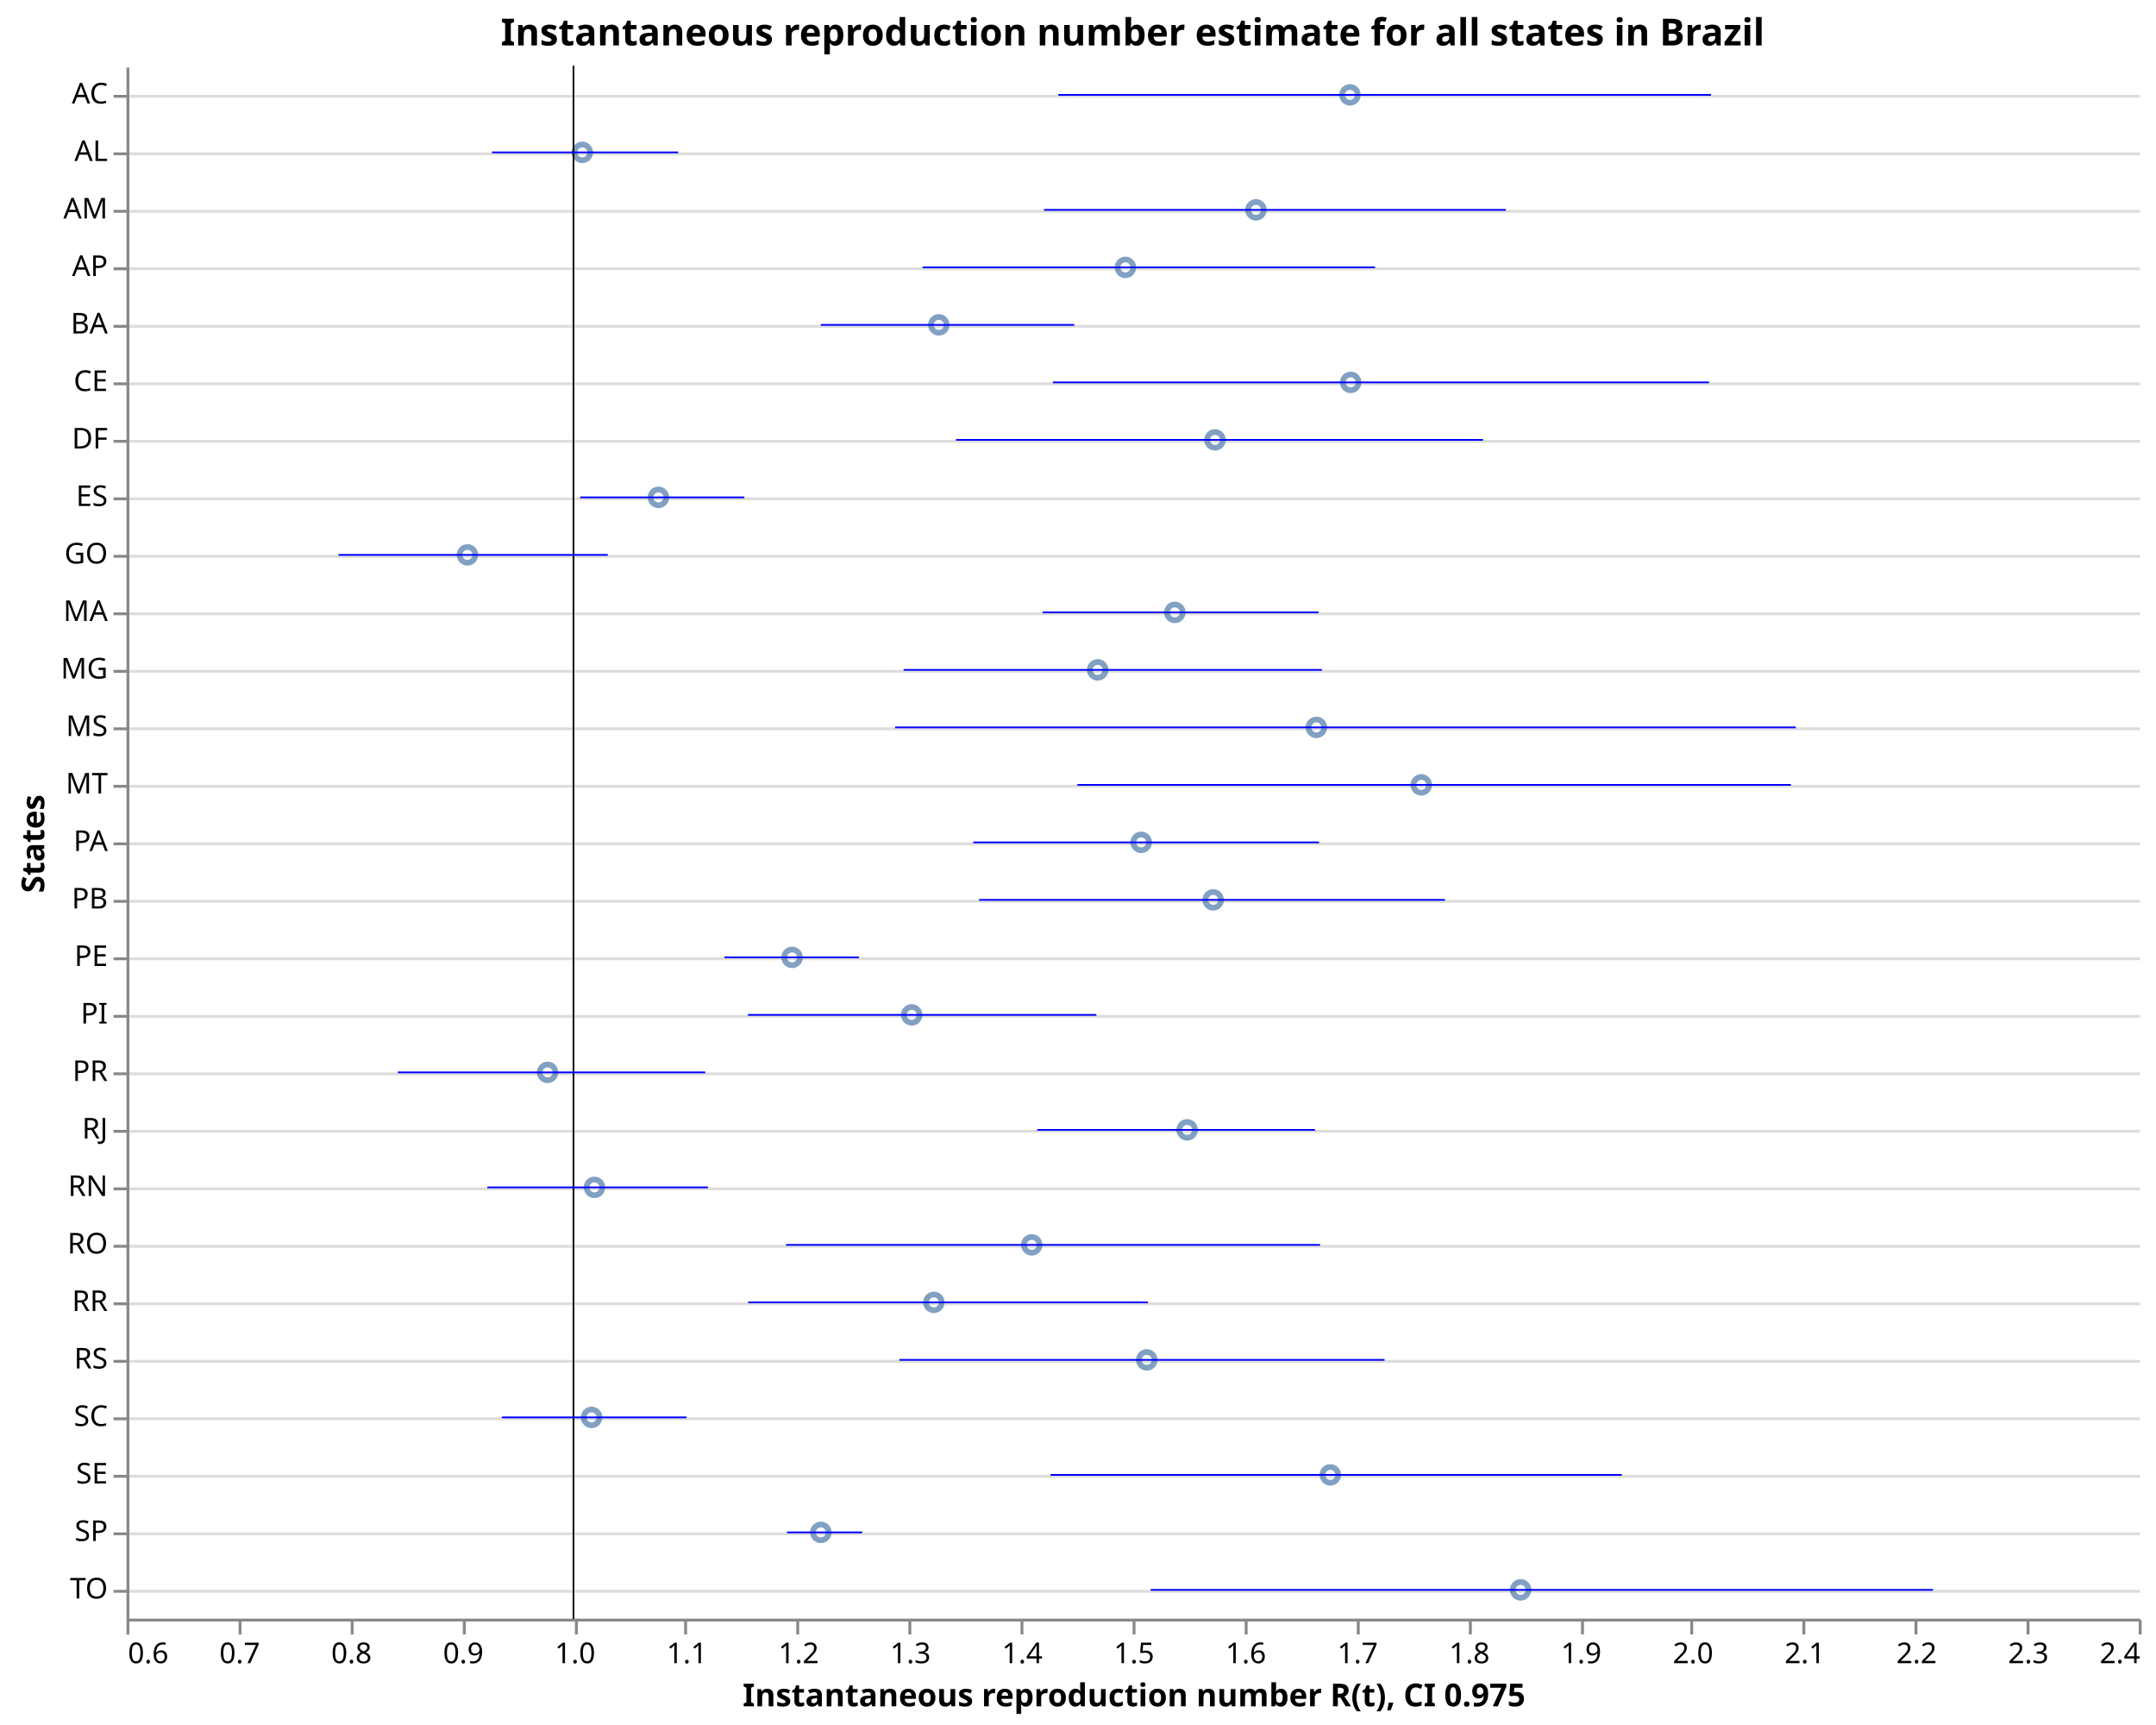
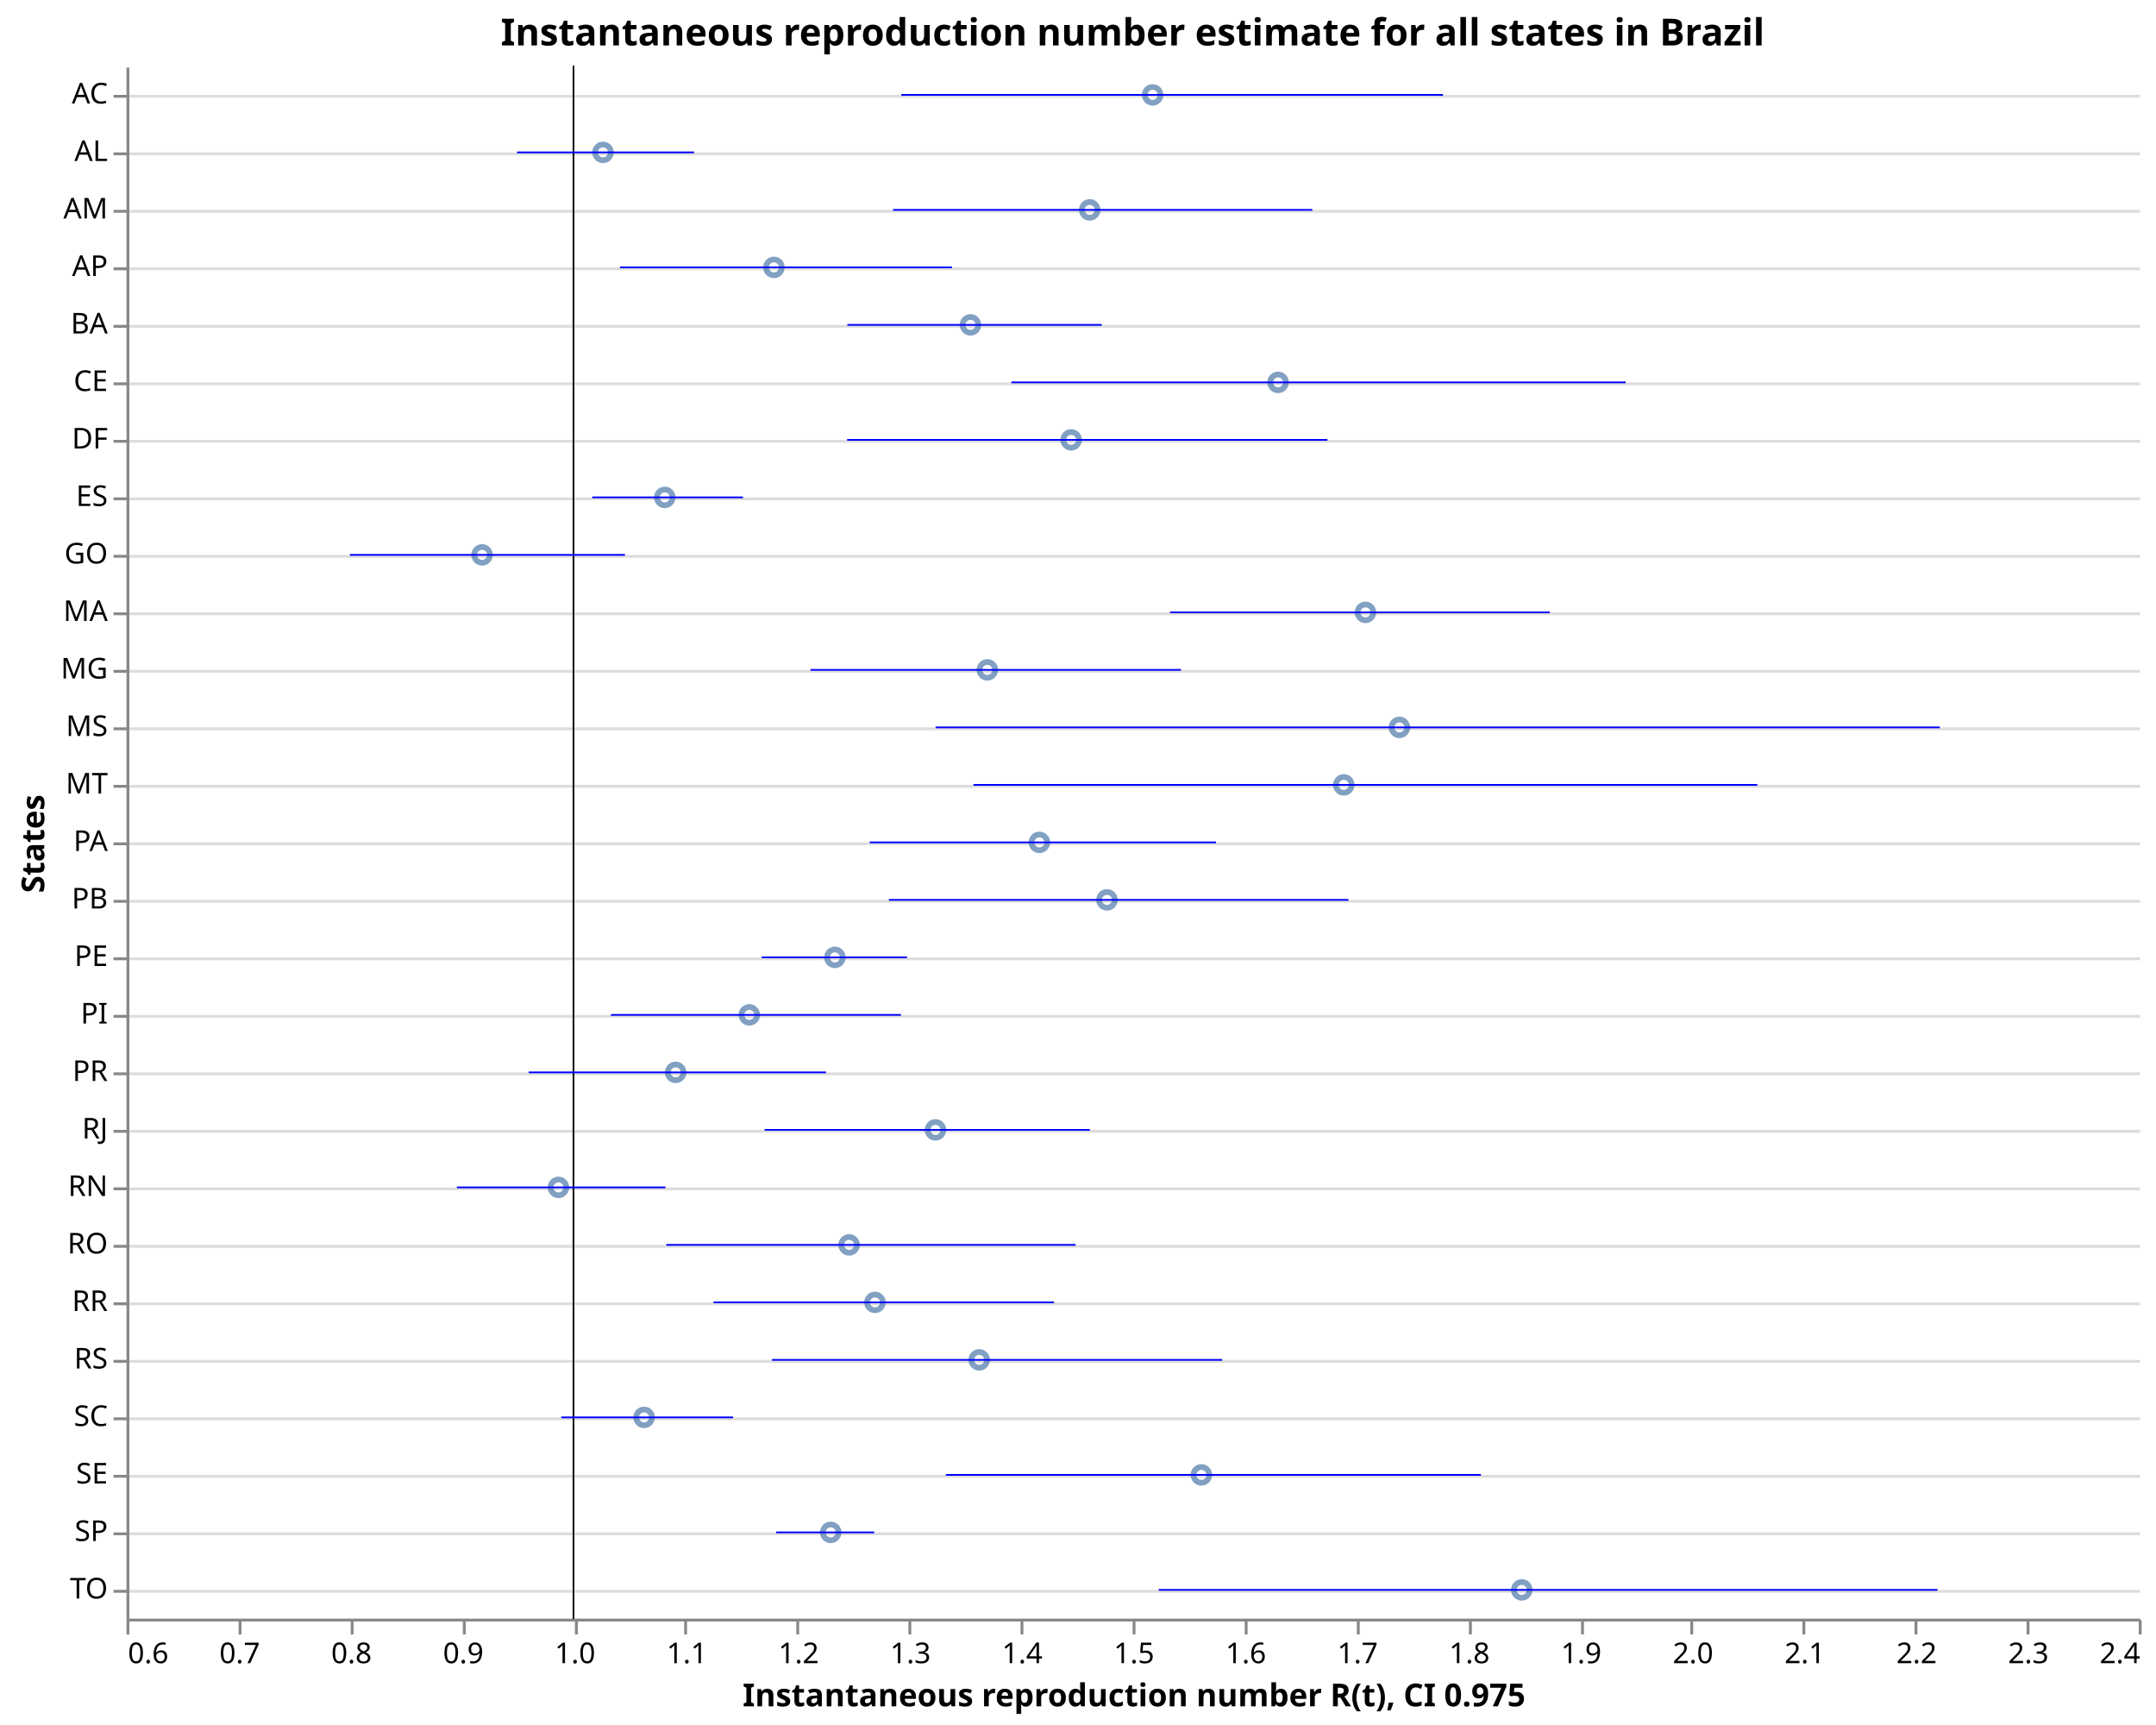
<svg xmlns="http://www.w3.org/2000/svg" class="marks" width="750" height="600" viewBox="0 0 750 600" version="1.1">
  <rect width="750" height="600" style="fill: white;" />
  <g transform="translate(44,23)">
    <g class="mark-group role-frame root">
      <g transform="translate(0,0)">
        <path class="background" d="M0.5,0.5h700v540h-700Z" style="fill: none; stroke: none;" />
        <g>
          <g class="mark-group role-axis">
            <g transform="translate(0.5,0.5)">
              <path class="background" d="M0,0h0v0h0Z" style="pointer-events: none; fill: none;" />
              <g>
                <g class="mark-rule role-axis-grid" style="pointer-events: none;">
                  <line transform="translate(0,10)" x2="700" y2="0" style="fill: none; stroke: #ddd; stroke-width: 1; opacity: 1;" />
                  <line transform="translate(0,30)" x2="700" y2="0" style="fill: none; stroke: #ddd; stroke-width: 1; opacity: 1;" />
                  <line transform="translate(0,50)" x2="700" y2="0" style="fill: none; stroke: #ddd; stroke-width: 1; opacity: 1;" />
                  <line transform="translate(0,70)" x2="700" y2="0" style="fill: none; stroke: #ddd; stroke-width: 1; opacity: 1;" />
                  <line transform="translate(0,90)" x2="700" y2="0" style="fill: none; stroke: #ddd; stroke-width: 1; opacity: 1;" />
                  <line transform="translate(0,110)" x2="700" y2="0" style="fill: none; stroke: #ddd; stroke-width: 1; opacity: 1;" />
                  <line transform="translate(0,130)" x2="700" y2="0" style="fill: none; stroke: #ddd; stroke-width: 1; opacity: 1;" />
                  <line transform="translate(0,150)" x2="700" y2="0" style="fill: none; stroke: #ddd; stroke-width: 1; opacity: 1;" />
                  <line transform="translate(0,170)" x2="700" y2="0" style="fill: none; stroke: #ddd; stroke-width: 1; opacity: 1;" />
                  <line transform="translate(0,190)" x2="700" y2="0" style="fill: none; stroke: #ddd; stroke-width: 1; opacity: 1;" />
                  <line transform="translate(0,210)" x2="700" y2="0" style="fill: none; stroke: #ddd; stroke-width: 1; opacity: 1;" />
                  <line transform="translate(0,230)" x2="700" y2="0" style="fill: none; stroke: #ddd; stroke-width: 1; opacity: 1;" />
                  <line transform="translate(0,250)" x2="700" y2="0" style="fill: none; stroke: #ddd; stroke-width: 1; opacity: 1;" />
                  <line transform="translate(0,270)" x2="700" y2="0" style="fill: none; stroke: #ddd; stroke-width: 1; opacity: 1;" />
                  <line transform="translate(0,290)" x2="700" y2="0" style="fill: none; stroke: #ddd; stroke-width: 1; opacity: 1;" />
                  <line transform="translate(0,310)" x2="700" y2="0" style="fill: none; stroke: #ddd; stroke-width: 1; opacity: 1;" />
                  <line transform="translate(0,330)" x2="700" y2="0" style="fill: none; stroke: #ddd; stroke-width: 1; opacity: 1;" />
                  <line transform="translate(0,350)" x2="700" y2="0" style="fill: none; stroke: #ddd; stroke-width: 1; opacity: 1;" />
                  <line transform="translate(0,370)" x2="700" y2="0" style="fill: none; stroke: #ddd; stroke-width: 1; opacity: 1;" />
                  <line transform="translate(0,390)" x2="700" y2="0" style="fill: none; stroke: #ddd; stroke-width: 1; opacity: 1;" />
                  <line transform="translate(0,410)" x2="700" y2="0" style="fill: none; stroke: #ddd; stroke-width: 1; opacity: 1;" />
                  <line transform="translate(0,430)" x2="700" y2="0" style="fill: none; stroke: #ddd; stroke-width: 1; opacity: 1;" />
                  <line transform="translate(0,450)" x2="700" y2="0" style="fill: none; stroke: #ddd; stroke-width: 1; opacity: 1;" />
                  <line transform="translate(0,470)" x2="700" y2="0" style="fill: none; stroke: #ddd; stroke-width: 1; opacity: 1;" />
                  <line transform="translate(0,490)" x2="700" y2="0" style="fill: none; stroke: #ddd; stroke-width: 1; opacity: 1;" />
                  <line transform="translate(0,510)" x2="700" y2="0" style="fill: none; stroke: #ddd; stroke-width: 1; opacity: 1;" />
                  <line transform="translate(0,530)" x2="700" y2="0" style="fill: none; stroke: #ddd; stroke-width: 1; opacity: 1;" />
                </g>
              </g>
              <path class="foreground" d="" style="pointer-events: none; display: none; fill: none;" />
            </g>
          </g>
          <g class="mark-group role-axis">
            <g transform="translate(0.5,540.5)">
              <path class="background" d="M0,0h0v0h0Z" style="pointer-events: none; fill: none;" />
              <g>
                <g class="mark-rule role-axis-tick" style="pointer-events: none;">
                  <line transform="translate(0,0)" x2="0" y2="5" style="fill: none; stroke: #888; stroke-width: 1; opacity: 1;" />
                  <line transform="translate(39,0)" x2="0" y2="5" style="fill: none; stroke: #888; stroke-width: 1; opacity: 1;" />
                  <line transform="translate(78,0)" x2="0" y2="5" style="fill: none; stroke: #888; stroke-width: 1; opacity: 1;" />
                  <line transform="translate(117,0)" x2="0" y2="5" style="fill: none; stroke: #888; stroke-width: 1; opacity: 1;" />
                  <line transform="translate(156,0)" x2="0" y2="5" style="fill: none; stroke: #888; stroke-width: 1; opacity: 1;" />
                  <line transform="translate(194,0)" x2="0" y2="5" style="fill: none; stroke: #888; stroke-width: 1; opacity: 1;" />
                  <line transform="translate(233,0)" x2="0" y2="5" style="fill: none; stroke: #888; stroke-width: 1; opacity: 1;" />
                  <line transform="translate(272,0)" x2="0" y2="5" style="fill: none; stroke: #888; stroke-width: 1; opacity: 1;" />
                  <line transform="translate(311,0)" x2="0" y2="5" style="fill: none; stroke: #888; stroke-width: 1; opacity: 1;" />
                  <line transform="translate(350,0)" x2="0" y2="5" style="fill: none; stroke: #888; stroke-width: 1; opacity: 1;" />
                  <line transform="translate(389,0)" x2="0" y2="5" style="fill: none; stroke: #888; stroke-width: 1; opacity: 1;" />
                  <line transform="translate(428,0)" x2="0" y2="5" style="fill: none; stroke: #888; stroke-width: 1; opacity: 1;" />
                  <line transform="translate(467,0)" x2="0" y2="5" style="fill: none; stroke: #888; stroke-width: 1; opacity: 1;" />
                  <line transform="translate(506,0)" x2="0" y2="5" style="fill: none; stroke: #888; stroke-width: 1; opacity: 1;" />
                  <line transform="translate(544,0)" x2="0" y2="5" style="fill: none; stroke: #888; stroke-width: 1; opacity: 1;" />
                  <line transform="translate(583,0)" x2="0" y2="5" style="fill: none; stroke: #888; stroke-width: 1; opacity: 1;" />
                  <line transform="translate(622,0)" x2="0" y2="5" style="fill: none; stroke: #888; stroke-width: 1; opacity: 1;" />
                  <line transform="translate(661,0)" x2="0" y2="5" style="fill: none; stroke: #888; stroke-width: 1; opacity: 1;" />
                  <line transform="translate(700,0)" x2="0" y2="5" style="fill: none; stroke: #888; stroke-width: 1; opacity: 1;" />
                </g>
                <g class="mark-text role-axis-label" style="pointer-events: none;">
                  <text text-anchor="start" transform="translate(0,15)" style="font-family: sans-serif; font-size: 10px; fill: #000; opacity: 1;">0.6</text>
                  <text text-anchor="middle" transform="translate(38.88889,15)" style="font-family: sans-serif; font-size: 10px; fill: #000; opacity: 1;">0.7</text>
                  <text text-anchor="middle" transform="translate(77.77778,15)" style="font-family: sans-serif; font-size: 10px; fill: #000; opacity: 1;">0.8</text>
                  <text text-anchor="middle" transform="translate(116.6667,15)" style="font-family: sans-serif; font-size: 10px; fill: #000; opacity: 1;">0.9</text>
                  <text text-anchor="middle" transform="translate(155.5556,15)" style="font-family: sans-serif; font-size: 10px; fill: #000; opacity: 1;">1.0</text>
                  <text text-anchor="middle" transform="translate(194.4444,15)" style="font-family: sans-serif; font-size: 10px; fill: #000; opacity: 1;">1.1</text>
                  <text text-anchor="middle" transform="translate(233.3333,15)" style="font-family: sans-serif; font-size: 10px; fill: #000; opacity: 1;">1.2</text>
                  <text text-anchor="middle" transform="translate(272.2222,15)" style="font-family: sans-serif; font-size: 10px; fill: #000; opacity: 1;">1.3</text>
                  <text text-anchor="middle" transform="translate(311.1111,15)" style="font-family: sans-serif; font-size: 10px; fill: #000; opacity: 1;">1.4</text>
                  <text text-anchor="middle" transform="translate(350,15)" style="font-family: sans-serif; font-size: 10px; fill: #000; opacity: 1;">1.5</text>
                  <text text-anchor="middle" transform="translate(388.8889,15)" style="font-family: sans-serif; font-size: 10px; fill: #000; opacity: 1;">1.6</text>
                  <text text-anchor="middle" transform="translate(427.7778,15)" style="font-family: sans-serif; font-size: 10px; fill: #000; opacity: 1;">1.7</text>
                  <text text-anchor="middle" transform="translate(466.6667,15)" style="font-family: sans-serif; font-size: 10px; fill: #000; opacity: 1;">1.8</text>
                  <text text-anchor="middle" transform="translate(505.5556,15)" style="font-family: sans-serif; font-size: 10px; fill: #000; opacity: 1;">1.9</text>
                  <text text-anchor="middle" transform="translate(544.4444,15)" style="font-family: sans-serif; font-size: 10px; fill: #000; opacity: 1;">2.0</text>
                  <text text-anchor="middle" transform="translate(583.3333,15)" style="font-family: sans-serif; font-size: 10px; fill: #000; opacity: 1;">2.1</text>
                  <text text-anchor="middle" transform="translate(622.2222,15)" style="font-family: sans-serif; font-size: 10px; fill: #000; opacity: 1;">2.2</text>
                  <text text-anchor="middle" transform="translate(661.1111,15)" style="font-family: sans-serif; font-size: 10px; fill: #000; opacity: 1;">2.3</text>
                  <text text-anchor="end" transform="translate(700,15)" style="font-family: sans-serif; font-size: 10px; fill: #000; opacity: 1;">2.4</text>
                </g>
                <g class="mark-rule role-axis-domain" style="pointer-events: none;">
                  <line transform="translate(0,0)" x2="700" y2="0" style="fill: none; stroke: #888; stroke-width: 1; opacity: 1;" />
                </g>
                <g class="mark-text role-axis-title" style="pointer-events: none;">
                  <text text-anchor="middle" transform="translate(350,30)" style="font-family: sans-serif; font-size: 11px; font-weight: bold; fill: #000; opacity: 1;">Instantaneous reproduction number R(t), CI 0.975</text>
                </g>
              </g>
              <path class="foreground" d="" style="pointer-events: none; display: none; fill: none;" />
            </g>
          </g>
          <g class="mark-group role-axis">
            <g transform="translate(0.5,0.5)">
              <path class="background" d="M0,0h0v0h0Z" style="pointer-events: none; fill: none;" />
              <g>
                <g class="mark-rule role-axis-tick" style="pointer-events: none;">
                  <line transform="translate(0,10)" x2="-5" y2="0" style="fill: none; stroke: #888; stroke-width: 1; opacity: 1;" />
                  <line transform="translate(0,30)" x2="-5" y2="0" style="fill: none; stroke: #888; stroke-width: 1; opacity: 1;" />
                  <line transform="translate(0,50)" x2="-5" y2="0" style="fill: none; stroke: #888; stroke-width: 1; opacity: 1;" />
                  <line transform="translate(0,70)" x2="-5" y2="0" style="fill: none; stroke: #888; stroke-width: 1; opacity: 1;" />
                  <line transform="translate(0,90)" x2="-5" y2="0" style="fill: none; stroke: #888; stroke-width: 1; opacity: 1;" />
                  <line transform="translate(0,110)" x2="-5" y2="0" style="fill: none; stroke: #888; stroke-width: 1; opacity: 1;" />
                  <line transform="translate(0,130)" x2="-5" y2="0" style="fill: none; stroke: #888; stroke-width: 1; opacity: 1;" />
                  <line transform="translate(0,150)" x2="-5" y2="0" style="fill: none; stroke: #888; stroke-width: 1; opacity: 1;" />
                  <line transform="translate(0,170)" x2="-5" y2="0" style="fill: none; stroke: #888; stroke-width: 1; opacity: 1;" />
                  <line transform="translate(0,190)" x2="-5" y2="0" style="fill: none; stroke: #888; stroke-width: 1; opacity: 1;" />
                  <line transform="translate(0,210)" x2="-5" y2="0" style="fill: none; stroke: #888; stroke-width: 1; opacity: 1;" />
                  <line transform="translate(0,230)" x2="-5" y2="0" style="fill: none; stroke: #888; stroke-width: 1; opacity: 1;" />
                  <line transform="translate(0,250)" x2="-5" y2="0" style="fill: none; stroke: #888; stroke-width: 1; opacity: 1;" />
                  <line transform="translate(0,270)" x2="-5" y2="0" style="fill: none; stroke: #888; stroke-width: 1; opacity: 1;" />
                  <line transform="translate(0,290)" x2="-5" y2="0" style="fill: none; stroke: #888; stroke-width: 1; opacity: 1;" />
                  <line transform="translate(0,310)" x2="-5" y2="0" style="fill: none; stroke: #888; stroke-width: 1; opacity: 1;" />
                  <line transform="translate(0,330)" x2="-5" y2="0" style="fill: none; stroke: #888; stroke-width: 1; opacity: 1;" />
                  <line transform="translate(0,350)" x2="-5" y2="0" style="fill: none; stroke: #888; stroke-width: 1; opacity: 1;" />
                  <line transform="translate(0,370)" x2="-5" y2="0" style="fill: none; stroke: #888; stroke-width: 1; opacity: 1;" />
                  <line transform="translate(0,390)" x2="-5" y2="0" style="fill: none; stroke: #888; stroke-width: 1; opacity: 1;" />
                  <line transform="translate(0,410)" x2="-5" y2="0" style="fill: none; stroke: #888; stroke-width: 1; opacity: 1;" />
                  <line transform="translate(0,430)" x2="-5" y2="0" style="fill: none; stroke: #888; stroke-width: 1; opacity: 1;" />
                  <line transform="translate(0,450)" x2="-5" y2="0" style="fill: none; stroke: #888; stroke-width: 1; opacity: 1;" />
                  <line transform="translate(0,470)" x2="-5" y2="0" style="fill: none; stroke: #888; stroke-width: 1; opacity: 1;" />
                  <line transform="translate(0,490)" x2="-5" y2="0" style="fill: none; stroke: #888; stroke-width: 1; opacity: 1;" />
                  <line transform="translate(0,510)" x2="-5" y2="0" style="fill: none; stroke: #888; stroke-width: 1; opacity: 1;" />
                  <line transform="translate(0,530)" x2="-5" y2="0" style="fill: none; stroke: #888; stroke-width: 1; opacity: 1;" />
                </g>
                <g class="mark-text role-axis-label" style="pointer-events: none;">
                  <text text-anchor="end" transform="translate(-7,12.5)" style="font-family: sans-serif; font-size: 10px; fill: #000; opacity: 1;">AC</text>
                  <text text-anchor="end" transform="translate(-7,32.5)" style="font-family: sans-serif; font-size: 10px; fill: #000; opacity: 1;">AL</text>
                  <text text-anchor="end" transform="translate(-7,52.5)" style="font-family: sans-serif; font-size: 10px; fill: #000; opacity: 1;">AM</text>
                  <text text-anchor="end" transform="translate(-7,72.5)" style="font-family: sans-serif; font-size: 10px; fill: #000; opacity: 1;">AP</text>
                  <text text-anchor="end" transform="translate(-7,92.5)" style="font-family: sans-serif; font-size: 10px; fill: #000; opacity: 1;">BA</text>
                  <text text-anchor="end" transform="translate(-7,112.5)" style="font-family: sans-serif; font-size: 10px; fill: #000; opacity: 1;">CE</text>
                  <text text-anchor="end" transform="translate(-7,132.5)" style="font-family: sans-serif; font-size: 10px; fill: #000; opacity: 1;">DF</text>
                  <text text-anchor="end" transform="translate(-7,152.5)" style="font-family: sans-serif; font-size: 10px; fill: #000; opacity: 1;">ES</text>
                  <text text-anchor="end" transform="translate(-7,172.5)" style="font-family: sans-serif; font-size: 10px; fill: #000; opacity: 1;">GO</text>
                  <text text-anchor="end" transform="translate(-7,192.5)" style="font-family: sans-serif; font-size: 10px; fill: #000; opacity: 1;">MA</text>
                  <text text-anchor="end" transform="translate(-7,212.5)" style="font-family: sans-serif; font-size: 10px; fill: #000; opacity: 1;">MG</text>
                  <text text-anchor="end" transform="translate(-7,232.5)" style="font-family: sans-serif; font-size: 10px; fill: #000; opacity: 1;">MS</text>
                  <text text-anchor="end" transform="translate(-7,252.5)" style="font-family: sans-serif; font-size: 10px; fill: #000; opacity: 1;">MT</text>
                  <text text-anchor="end" transform="translate(-7,272.5)" style="font-family: sans-serif; font-size: 10px; fill: #000; opacity: 1;">PA</text>
                  <text text-anchor="end" transform="translate(-7,292.5)" style="font-family: sans-serif; font-size: 10px; fill: #000; opacity: 1;">PB</text>
                  <text text-anchor="end" transform="translate(-7,312.5)" style="font-family: sans-serif; font-size: 10px; fill: #000; opacity: 1;">PE</text>
                  <text text-anchor="end" transform="translate(-7,332.5)" style="font-family: sans-serif; font-size: 10px; fill: #000; opacity: 1;">PI</text>
                  <text text-anchor="end" transform="translate(-7,352.5)" style="font-family: sans-serif; font-size: 10px; fill: #000; opacity: 1;">PR</text>
                  <text text-anchor="end" transform="translate(-7,372.5)" style="font-family: sans-serif; font-size: 10px; fill: #000; opacity: 1;">RJ</text>
                  <text text-anchor="end" transform="translate(-7,392.5)" style="font-family: sans-serif; font-size: 10px; fill: #000; opacity: 1;">RN</text>
                  <text text-anchor="end" transform="translate(-7,412.5)" style="font-family: sans-serif; font-size: 10px; fill: #000; opacity: 1;">RO</text>
                  <text text-anchor="end" transform="translate(-7,432.5)" style="font-family: sans-serif; font-size: 10px; fill: #000; opacity: 1;">RR</text>
                  <text text-anchor="end" transform="translate(-7,452.5)" style="font-family: sans-serif; font-size: 10px; fill: #000; opacity: 1;">RS</text>
                  <text text-anchor="end" transform="translate(-7,472.5)" style="font-family: sans-serif; font-size: 10px; fill: #000; opacity: 1;">SC</text>
                  <text text-anchor="end" transform="translate(-7,492.5)" style="font-family: sans-serif; font-size: 10px; fill: #000; opacity: 1;">SE</text>
                  <text text-anchor="end" transform="translate(-7,512.5)" style="font-family: sans-serif; font-size: 10px; fill: #000; opacity: 1;">SP</text>
                  <text text-anchor="end" transform="translate(-7,532.5)" style="font-family: sans-serif; font-size: 10px; fill: #000; opacity: 1;">TO</text>
                </g>
                <g class="mark-rule role-axis-domain" style="pointer-events: none;">
                  <line transform="translate(0,0)" x2="0" y2="540" style="fill: none; stroke: #888; stroke-width: 1; opacity: 1;" />
                </g>
                <g class="mark-text role-axis-title" style="pointer-events: none;">
                  <text text-anchor="middle" transform="translate(-27.1084,270) rotate(-90) translate(0,-2)" style="font-family: sans-serif; font-size: 11px; font-weight: bold; fill: #000; opacity: 1;">States</text>
                </g>
              </g>
              <path class="foreground" d="" style="pointer-events: none; display: none; fill: none;" />
            </g>
          </g>
          <g class="mark-symbol role-mark layer_0_marks">
-             <path transform="translate(118.6065,170)" d="M2.739,0A2.739,2.739,0,1,1,-2.739,0A2.739,2.739,0,1,1,2.739,0" style="fill: none; stroke: #4c78a8; stroke-width: 2; opacity: 0.7;" />
-             <path transform="translate(146.4821,350)" d="M2.739,0A2.739,2.739,0,1,1,-2.739,0A2.739,2.739,0,1,1,2.739,0" style="fill: none; stroke: #4c78a8; stroke-width: 2; opacity: 0.7;" />
-             <path transform="translate(158.559,30)" d="M2.739,0A2.739,2.739,0,1,1,-2.739,0A2.739,2.739,0,1,1,2.739,0" style="fill: none; stroke: #4c78a8; stroke-width: 2; opacity: 0.7;" />
-             <path transform="translate(161.8014,470)" d="M2.739,0A2.739,2.739,0,1,1,-2.739,0A2.739,2.739,0,1,1,2.739,0" style="fill: none; stroke: #4c78a8; stroke-width: 2; opacity: 0.7;" />
-             <path transform="translate(162.7875,390)" d="M2.739,0A2.739,2.739,0,1,1,-2.739,0A2.739,2.739,0,1,1,2.739,0" style="fill: none; stroke: #4c78a8; stroke-width: 2; opacity: 0.7;" />
-             <path transform="translate(185.0509,150)" d="M2.739,0A2.739,2.739,0,1,1,-2.739,0A2.739,2.739,0,1,1,2.739,0" style="fill: none; stroke: #4c78a8; stroke-width: 2; opacity: 0.7;" />
-             <path transform="translate(231.5397,310)" d="M2.739,0A2.739,2.739,0,1,1,-2.739,0A2.739,2.739,0,1,1,2.739,0" style="fill: none; stroke: #4c78a8; stroke-width: 2; opacity: 0.7;" />
-             <path transform="translate(241.5442,510)" d="M2.739,0A2.739,2.739,0,1,1,-2.739,0A2.739,2.739,0,1,1,2.739,0" style="fill: none; stroke: #4c78a8; stroke-width: 2; opacity: 0.7;" />
-             <path transform="translate(273.1557,330)" d="M2.739,0A2.739,2.739,0,1,1,-2.739,0A2.739,2.739,0,1,1,2.739,0" style="fill: none; stroke: #4c78a8; stroke-width: 2; opacity: 0.7;" />
-             <path transform="translate(280.8542,430)" d="M2.739,0A2.739,2.739,0,1,1,-2.739,0A2.739,2.739,0,1,1,2.739,0" style="fill: none; stroke: #4c78a8; stroke-width: 2; opacity: 0.7;" />
-             <path transform="translate(282.5818,90)" d="M2.739,0A2.739,2.739,0,1,1,-2.739,0A2.739,2.739,0,1,1,2.739,0" style="fill: none; stroke: #4c78a8; stroke-width: 2; opacity: 0.7;" />
-             <path transform="translate(314.9095,410)" d="M2.739,0A2.739,2.739,0,1,1,-2.739,0A2.739,2.739,0,1,1,2.739,0" style="fill: none; stroke: #4c78a8; stroke-width: 2; opacity: 0.7;" />
-             <path transform="translate(337.8424,210)" d="M2.739,0A2.739,2.739,0,1,1,-2.739,0A2.739,2.739,0,1,1,2.739,0" style="fill: none; stroke: #4c78a8; stroke-width: 2; opacity: 0.7;" />
-             <path transform="translate(347.4931,70)" d="M2.739,0A2.739,2.739,0,1,1,-2.739,0A2.739,2.739,0,1,1,2.739,0" style="fill: none; stroke: #4c78a8; stroke-width: 2; opacity: 0.7;" />
-             <path transform="translate(352.9838,270)" d="M2.739,0A2.739,2.739,0,1,1,-2.739,0A2.739,2.739,0,1,1,2.739,0" style="fill: none; stroke: #4c78a8; stroke-width: 2; opacity: 0.7;" />
-             <path transform="translate(354.9173,450)" d="M2.739,0A2.739,2.739,0,1,1,-2.739,0A2.739,2.739,0,1,1,2.739,0" style="fill: none; stroke: #4c78a8; stroke-width: 2; opacity: 0.7;" />
-             <path transform="translate(364.6846,190)" d="M2.739,0A2.739,2.739,0,1,1,-2.739,0A2.739,2.739,0,1,1,2.739,0" style="fill: none; stroke: #4c78a8; stroke-width: 2; opacity: 0.7;" />
-             <path transform="translate(368.9653,370)" d="M2.739,0A2.739,2.739,0,1,1,-2.739,0A2.739,2.739,0,1,1,2.739,0" style="fill: none; stroke: #4c78a8; stroke-width: 2; opacity: 0.7;" />
-             <path transform="translate(378.0298,290)" d="M2.739,0A2.739,2.739,0,1,1,-2.739,0A2.739,2.739,0,1,1,2.739,0" style="fill: none; stroke: #4c78a8; stroke-width: 2; opacity: 0.7;" />
-             <path transform="translate(378.6557,130)" d="M2.739,0A2.739,2.739,0,1,1,-2.739,0A2.739,2.739,0,1,1,2.739,0" style="fill: none; stroke: #4c78a8; stroke-width: 2; opacity: 0.7;" />
-             <path transform="translate(392.9037,50)" d="M2.739,0A2.739,2.739,0,1,1,-2.739,0A2.739,2.739,0,1,1,2.739,0" style="fill: none; stroke: #4c78a8; stroke-width: 2; opacity: 0.7;" />
-             <path transform="translate(413.9271,230)" d="M2.739,0A2.739,2.739,0,1,1,-2.739,0A2.739,2.739,0,1,1,2.739,0" style="fill: none; stroke: #4c78a8; stroke-width: 2; opacity: 0.7;" />
-             <path transform="translate(418.7789,490)" d="M2.739,0A2.739,2.739,0,1,1,-2.739,0A2.739,2.739,0,1,1,2.739,0" style="fill: none; stroke: #4c78a8; stroke-width: 2; opacity: 0.7;" />
-             <path transform="translate(425.6086,10)" d="M2.739,0A2.739,2.739,0,1,1,-2.739,0A2.739,2.739,0,1,1,2.739,0" style="fill: none; stroke: #4c78a8; stroke-width: 2; opacity: 0.7;" />
-             <path transform="translate(425.8562,110)" d="M2.739,0A2.739,2.739,0,1,1,-2.739,0A2.739,2.739,0,1,1,2.739,0" style="fill: none; stroke: #4c78a8; stroke-width: 2; opacity: 0.7;" />
-             <path transform="translate(450.4139,250)" d="M2.739,0A2.739,2.739,0,1,1,-2.739,0A2.739,2.739,0,1,1,2.739,0" style="fill: none; stroke: #4c78a8; stroke-width: 2; opacity: 0.7;" />
-             <path transform="translate(484.9688,530)" d="M2.739,0A2.739,2.739,0,1,1,-2.739,0A2.739,2.739,0,1,1,2.739,0" style="fill: none; stroke: #4c78a8; stroke-width: 2; opacity: 0.7;" />
+             <path transform="translate(123.6878,170)" d="M2.739,0A2.739,2.739,0,1,1,-2.739,0A2.739,2.739,0,1,1,2.739,0" style="fill: none; stroke: #4c78a8; stroke-width: 2; opacity: 0.7;" />
+             <path transform="translate(150.2581,390)" d="M2.739,0A2.739,2.739,0,1,1,-2.739,0A2.739,2.739,0,1,1,2.739,0" style="fill: none; stroke: #4c78a8; stroke-width: 2; opacity: 0.7;" />
+             <path transform="translate(165.7464,30)" d="M2.739,0A2.739,2.739,0,1,1,-2.739,0A2.739,2.739,0,1,1,2.739,0" style="fill: none; stroke: #4c78a8; stroke-width: 2; opacity: 0.7;" />
+             <path transform="translate(180.0614,470)" d="M2.739,0A2.739,2.739,0,1,1,-2.739,0A2.739,2.739,0,1,1,2.739,0" style="fill: none; stroke: #4c78a8; stroke-width: 2; opacity: 0.7;" />
+             <path transform="translate(187.252,150)" d="M2.739,0A2.739,2.739,0,1,1,-2.739,0A2.739,2.739,0,1,1,2.739,0" style="fill: none; stroke: #4c78a8; stroke-width: 2; opacity: 0.7;" />
+             <path transform="translate(191.0391,350)" d="M2.739,0A2.739,2.739,0,1,1,-2.739,0A2.739,2.739,0,1,1,2.739,0" style="fill: none; stroke: #4c78a8; stroke-width: 2; opacity: 0.7;" />
+             <path transform="translate(216.6603,330)" d="M2.739,0A2.739,2.739,0,1,1,-2.739,0A2.739,2.739,0,1,1,2.739,0" style="fill: none; stroke: #4c78a8; stroke-width: 2; opacity: 0.7;" />
+             <path transform="translate(225.2191,70)" d="M2.739,0A2.739,2.739,0,1,1,-2.739,0A2.739,2.739,0,1,1,2.739,0" style="fill: none; stroke: #4c78a8; stroke-width: 2; opacity: 0.7;" />
+             <path transform="translate(244.9778,510)" d="M2.739,0A2.739,2.739,0,1,1,-2.739,0A2.739,2.739,0,1,1,2.739,0" style="fill: none; stroke: #4c78a8; stroke-width: 2; opacity: 0.7;" />
+             <path transform="translate(246.4301,310)" d="M2.739,0A2.739,2.739,0,1,1,-2.739,0A2.739,2.739,0,1,1,2.739,0" style="fill: none; stroke: #4c78a8; stroke-width: 2; opacity: 0.7;" />
+             <path transform="translate(251.3754,410)" d="M2.739,0A2.739,2.739,0,1,1,-2.739,0A2.739,2.739,0,1,1,2.739,0" style="fill: none; stroke: #4c78a8; stroke-width: 2; opacity: 0.7;" />
+             <path transform="translate(260.3635,430)" d="M2.739,0A2.739,2.739,0,1,1,-2.739,0A2.739,2.739,0,1,1,2.739,0" style="fill: none; stroke: #4c78a8; stroke-width: 2; opacity: 0.7;" />
+             <path transform="translate(281.4173,370)" d="M2.739,0A2.739,2.739,0,1,1,-2.739,0A2.739,2.739,0,1,1,2.739,0" style="fill: none; stroke: #4c78a8; stroke-width: 2; opacity: 0.7;" />
+             <path transform="translate(293.6,90)" d="M2.739,0A2.739,2.739,0,1,1,-2.739,0A2.739,2.739,0,1,1,2.739,0" style="fill: none; stroke: #4c78a8; stroke-width: 2; opacity: 0.7;" />
+             <path transform="translate(296.6324,450)" d="M2.739,0A2.739,2.739,0,1,1,-2.739,0A2.739,2.739,0,1,1,2.739,0" style="fill: none; stroke: #4c78a8; stroke-width: 2; opacity: 0.7;" />
+             <path transform="translate(299.4587,210)" d="M2.739,0A2.739,2.739,0,1,1,-2.739,0A2.739,2.739,0,1,1,2.739,0" style="fill: none; stroke: #4c78a8; stroke-width: 2; opacity: 0.7;" />
+             <path transform="translate(317.5708,270)" d="M2.739,0A2.739,2.739,0,1,1,-2.739,0A2.739,2.739,0,1,1,2.739,0" style="fill: none; stroke: #4c78a8; stroke-width: 2; opacity: 0.7;" />
+             <path transform="translate(328.6175,130)" d="M2.739,0A2.739,2.739,0,1,1,-2.739,0A2.739,2.739,0,1,1,2.739,0" style="fill: none; stroke: #4c78a8; stroke-width: 2; opacity: 0.7;" />
+             <path transform="translate(335.0721,50)" d="M2.739,0A2.739,2.739,0,1,1,-2.739,0A2.739,2.739,0,1,1,2.739,0" style="fill: none; stroke: #4c78a8; stroke-width: 2; opacity: 0.7;" />
+             <path transform="translate(341.0753,290)" d="M2.739,0A2.739,2.739,0,1,1,-2.739,0A2.739,2.739,0,1,1,2.739,0" style="fill: none; stroke: #4c78a8; stroke-width: 2; opacity: 0.7;" />
+             <path transform="translate(356.9586,10)" d="M2.739,0A2.739,2.739,0,1,1,-2.739,0A2.739,2.739,0,1,1,2.739,0" style="fill: none; stroke: #4c78a8; stroke-width: 2; opacity: 0.7;" />
+             <path transform="translate(373.9207,490)" d="M2.739,0A2.739,2.739,0,1,1,-2.739,0A2.739,2.739,0,1,1,2.739,0" style="fill: none; stroke: #4c78a8; stroke-width: 2; opacity: 0.7;" />
+             <path transform="translate(400.6023,110)" d="M2.739,0A2.739,2.739,0,1,1,-2.739,0A2.739,2.739,0,1,1,2.739,0" style="fill: none; stroke: #4c78a8; stroke-width: 2; opacity: 0.7;" />
+             <path transform="translate(423.4602,250)" d="M2.739,0A2.739,2.739,0,1,1,-2.739,0A2.739,2.739,0,1,1,2.739,0" style="fill: none; stroke: #4c78a8; stroke-width: 2; opacity: 0.7;" />
+             <path transform="translate(430.9918,190)" d="M2.739,0A2.739,2.739,0,1,1,-2.739,0A2.739,2.739,0,1,1,2.739,0" style="fill: none; stroke: #4c78a8; stroke-width: 2; opacity: 0.7;" />
+             <path transform="translate(442.8112,230)" d="M2.739,0A2.739,2.739,0,1,1,-2.739,0A2.739,2.739,0,1,1,2.739,0" style="fill: none; stroke: #4c78a8; stroke-width: 2; opacity: 0.7;" />
+             <path transform="translate(485.3709,530)" d="M2.739,0A2.739,2.739,0,1,1,-2.739,0A2.739,2.739,0,1,1,2.739,0" style="fill: none; stroke: #4c78a8; stroke-width: 2; opacity: 0.7;" />
          </g>
          <g class="mark-rule role-mark layer_1_marks">
            <line transform="translate(155.5556,0)" x2="0" y2="540" style="fill: none; stroke: black; stroke-width: 0.2;" />
            <line transform="translate(155.5556,0)" x2="0" y2="540" style="fill: none; stroke: black; stroke-width: 0.2;" />
            <line transform="translate(155.5556,0)" x2="0" y2="540" style="fill: none; stroke: black; stroke-width: 0.2;" />
            <line transform="translate(155.5556,0)" x2="0" y2="540" style="fill: none; stroke: black; stroke-width: 0.2;" />
            <line transform="translate(155.5556,0)" x2="0" y2="540" style="fill: none; stroke: black; stroke-width: 0.2;" />
            <line transform="translate(155.5556,0)" x2="0" y2="540" style="fill: none; stroke: black; stroke-width: 0.2;" />
            <line transform="translate(155.5556,0)" x2="0" y2="540" style="fill: none; stroke: black; stroke-width: 0.2;" />
            <line transform="translate(155.5556,0)" x2="0" y2="540" style="fill: none; stroke: black; stroke-width: 0.2;" />
            <line transform="translate(155.5556,0)" x2="0" y2="540" style="fill: none; stroke: black; stroke-width: 0.2;" />
            <line transform="translate(155.5556,0)" x2="0" y2="540" style="fill: none; stroke: black; stroke-width: 0.2;" />
            <line transform="translate(155.5556,0)" x2="0" y2="540" style="fill: none; stroke: black; stroke-width: 0.2;" />
            <line transform="translate(155.5556,0)" x2="0" y2="540" style="fill: none; stroke: black; stroke-width: 0.2;" />
            <line transform="translate(155.5556,0)" x2="0" y2="540" style="fill: none; stroke: black; stroke-width: 0.2;" />
            <line transform="translate(155.5556,0)" x2="0" y2="540" style="fill: none; stroke: black; stroke-width: 0.2;" />
            <line transform="translate(155.5556,0)" x2="0" y2="540" style="fill: none; stroke: black; stroke-width: 0.2;" />
            <line transform="translate(155.5556,0)" x2="0" y2="540" style="fill: none; stroke: black; stroke-width: 0.2;" />
            <line transform="translate(155.5556,0)" x2="0" y2="540" style="fill: none; stroke: black; stroke-width: 0.2;" />
            <line transform="translate(155.5556,0)" x2="0" y2="540" style="fill: none; stroke: black; stroke-width: 0.2;" />
            <line transform="translate(155.5556,0)" x2="0" y2="540" style="fill: none; stroke: black; stroke-width: 0.2;" />
            <line transform="translate(155.5556,0)" x2="0" y2="540" style="fill: none; stroke: black; stroke-width: 0.2;" />
            <line transform="translate(155.5556,0)" x2="0" y2="540" style="fill: none; stroke: black; stroke-width: 0.2;" />
            <line transform="translate(155.5556,0)" x2="0" y2="540" style="fill: none; stroke: black; stroke-width: 0.2;" />
            <line transform="translate(155.5556,0)" x2="0" y2="540" style="fill: none; stroke: black; stroke-width: 0.2;" />
            <line transform="translate(155.5556,0)" x2="0" y2="540" style="fill: none; stroke: black; stroke-width: 0.2;" />
            <line transform="translate(155.5556,0)" x2="0" y2="540" style="fill: none; stroke: black; stroke-width: 0.2;" />
            <line transform="translate(155.5556,0)" x2="0" y2="540" style="fill: none; stroke: black; stroke-width: 0.2;" />
            <line transform="translate(155.5556,0)" x2="0" y2="540" style="fill: none; stroke: black; stroke-width: 0.2;" />
          </g>
          <g class="mark-rule role-mark layer_2_marks">
-             <line transform="translate(73.73826,170)" x2="93.692" y2="0" style="fill: none; stroke: blue; stroke-width: 0.6;" />
-             <line transform="translate(94.41817,350)" x2="106.908" y2="0" style="fill: none; stroke: blue; stroke-width: 0.6;" />
-             <line transform="translate(127.1668,30)" x2="64.743" y2="0" style="fill: none; stroke: blue; stroke-width: 0.6;" />
-             <line transform="translate(130.5625,470)" x2="64.273" y2="0" style="fill: none; stroke: blue; stroke-width: 0.6;" />
-             <line transform="translate(125.5239,390)" x2="76.722" y2="0" style="fill: none; stroke: blue; stroke-width: 0.6;" />
-             <line transform="translate(157.8392,150)" x2="57.091" y2="0" style="fill: none; stroke: blue; stroke-width: 0.6;" />
-             <line transform="translate(208.0231,310)" x2="46.746" y2="0" style="fill: none; stroke: blue; stroke-width: 0.6;" />
-             <line transform="translate(229.7893,510)" x2="26.143" y2="0" style="fill: none; stroke: blue; stroke-width: 0.6;" />
-             <line transform="translate(216.1704,330)" x2="121.23" y2="0" style="fill: none; stroke: blue; stroke-width: 0.6;" />
-             <line transform="translate(216.2671,430)" x2="139.051" y2="0" style="fill: none; stroke: blue; stroke-width: 0.6;" />
-             <line transform="translate(241.5257,90)" x2="88.163" y2="0" style="fill: none; stroke: blue; stroke-width: 0.6;" />
-             <line transform="translate(229.4571,410)" x2="185.741" y2="0" style="fill: none; stroke: blue; stroke-width: 0.6;" />
-             <line transform="translate(270.3484,210)" x2="145.482" y2="0" style="fill: none; stroke: blue; stroke-width: 0.6;" />
-             <line transform="translate(276.9406,70)" x2="157.397" y2="0" style="fill: none; stroke: blue; stroke-width: 0.6;" />
-             <line transform="translate(294.5951,270)" x2="120.271" y2="0" style="fill: none; stroke: blue; stroke-width: 0.6;" />
-             <line transform="translate(268.8651,450)" x2="168.758" y2="0" style="fill: none; stroke: blue; stroke-width: 0.6;" />
-             <line transform="translate(318.7128,190)" x2="95.994" y2="0" style="fill: none; stroke: blue; stroke-width: 0.6;" />
-             <line transform="translate(316.8134,370)" x2="96.637" y2="0" style="fill: none; stroke: blue; stroke-width: 0.6;" />
-             <line transform="translate(296.6041,290)" x2="162.033" y2="0" style="fill: none; stroke: blue; stroke-width: 0.6;" />
-             <line transform="translate(288.5987,130)" x2="183.279" y2="0" style="fill: none; stroke: blue; stroke-width: 0.6;" />
-             <line transform="translate(319.1539,50)" x2="160.66" y2="0" style="fill: none; stroke: blue; stroke-width: 0.6;" />
-             <line transform="translate(267.4022,230)" x2="313.265" y2="0" style="fill: none; stroke: blue; stroke-width: 0.6;" />
-             <line transform="translate(321.4477,490)" x2="198.7" y2="0" style="fill: none; stroke: blue; stroke-width: 0.6;" />
-             <line transform="translate(324.1651,10)" x2="227.043" y2="0" style="fill: none; stroke: blue; stroke-width: 0.6;" />
-             <line transform="translate(322.264,110)" x2="228.242" y2="0" style="fill: none; stroke: blue; stroke-width: 0.6;" />
-             <line transform="translate(330.7802,250)" x2="248.208" y2="0" style="fill: none; stroke: blue; stroke-width: 0.6;" />
-             <line transform="translate(356.2789,530)" x2="272.159" y2="0" style="fill: none; stroke: blue; stroke-width: 0.6;" />
+             <line transform="translate(77.73952,170)" x2="95.673" y2="0" style="fill: none; stroke: blue; stroke-width: 0.6;" />
+             <line transform="translate(114.9342,390)" x2="72.534" y2="0" style="fill: none; stroke: blue; stroke-width: 0.6;" />
+             <line transform="translate(135.848,30)" x2="61.603" y2="0" style="fill: none; stroke: blue; stroke-width: 0.6;" />
+             <line transform="translate(151.255,470)" x2="59.772" y2="0" style="fill: none; stroke: blue; stroke-width: 0.6;" />
+             <line transform="translate(162.0027,150)" x2="52.461" y2="0" style="fill: none; stroke: blue; stroke-width: 0.6;" />
+             <line transform="translate(139.9222,350)" x2="103.407" y2="0" style="fill: none; stroke: blue; stroke-width: 0.6;" />
+             <line transform="translate(168.5028,330)" x2="100.902" y2="0" style="fill: none; stroke: blue; stroke-width: 0.6;" />
+             <line transform="translate(171.6789,70)" x2="115.47" y2="0" style="fill: none; stroke: blue; stroke-width: 0.6;" />
+             <line transform="translate(225.9807,510)" x2="34.128" y2="0" style="fill: none; stroke: blue; stroke-width: 0.6;" />
+             <line transform="translate(220.9778,310)" x2="50.526" y2="0" style="fill: none; stroke: blue; stroke-width: 0.6;" />
+             <line transform="translate(187.7894,410)" x2="142.375" y2="0" style="fill: none; stroke: blue; stroke-width: 0.6;" />
+             <line transform="translate(204.2361,430)" x2="118.408" y2="0" style="fill: none; stroke: blue; stroke-width: 0.6;" />
+             <line transform="translate(222.016,370)" x2="113.088" y2="0" style="fill: none; stroke: blue; stroke-width: 0.6;" />
+             <line transform="translate(250.7601,90)" x2="88.498" y2="0" style="fill: none; stroke: blue; stroke-width: 0.6;" />
+             <line transform="translate(224.5609,450)" x2="156.572" y2="0" style="fill: none; stroke: blue; stroke-width: 0.6;" />
+             <line transform="translate(237.9478,210)" x2="128.873" y2="0" style="fill: none; stroke: blue; stroke-width: 0.6;" />
+             <line transform="translate(258.5416,270)" x2="120.473" y2="0" style="fill: none; stroke: blue; stroke-width: 0.6;" />
+             <line transform="translate(250.689,130)" x2="167.073" y2="0" style="fill: none; stroke: blue; stroke-width: 0.6;" />
+             <line transform="translate(266.6685,50)" x2="145.822" y2="0" style="fill: none; stroke: blue; stroke-width: 0.6;" />
+             <line transform="translate(265.2169,290)" x2="159.853" y2="0" style="fill: none; stroke: blue; stroke-width: 0.6;" />
+             <line transform="translate(269.5252,10)" x2="188.439" y2="0" style="fill: none; stroke: blue; stroke-width: 0.6;" />
+             <line transform="translate(285.0527,490)" x2="186.093" y2="0" style="fill: none; stroke: blue; stroke-width: 0.6;" />
+             <line transform="translate(307.8353,110)" x2="213.682" y2="0" style="fill: none; stroke: blue; stroke-width: 0.6;" />
+             <line transform="translate(294.6377,250)" x2="272.677" y2="0" style="fill: none; stroke: blue; stroke-width: 0.6;" />
+             <line transform="translate(363.019,190)" x2="132.106" y2="0" style="fill: none; stroke: blue; stroke-width: 0.6;" />
+             <line transform="translate(281.4722,230)" x2="349.331" y2="0" style="fill: none; stroke: blue; stroke-width: 0.6;" />
+             <line transform="translate(359.0915,530)" x2="270.905" y2="0" style="fill: none; stroke: blue; stroke-width: 0.6;" />
          </g>
          <g class="mark-group role-title">
            <g transform="translate(350,-17.2)">
              <path class="background" d="M0,0h0v0h0Z" style="pointer-events: none; fill: none;" />
              <g>
                <g class="mark-text role-title-text" style="pointer-events: none;">
                  <text text-anchor="middle" transform="translate(0,10)" style="font-family: sans-serif; font-size: 13px; font-weight: bold; fill: #000; opacity: 1;">Instantaneous reproduction number estimate for all states in Brazil</text>
                </g>
              </g>
              <path class="foreground" d="" style="pointer-events: none; display: none; fill: none;" />
            </g>
          </g>
        </g>
        <path class="foreground" d="" style="display: none; fill: none;" />
      </g>
    </g>
  </g>
</svg>
